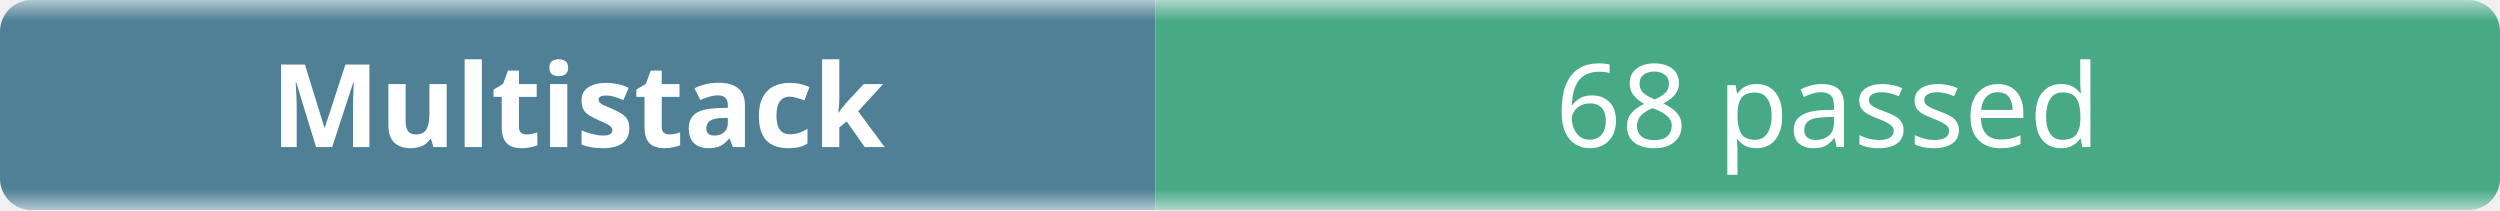
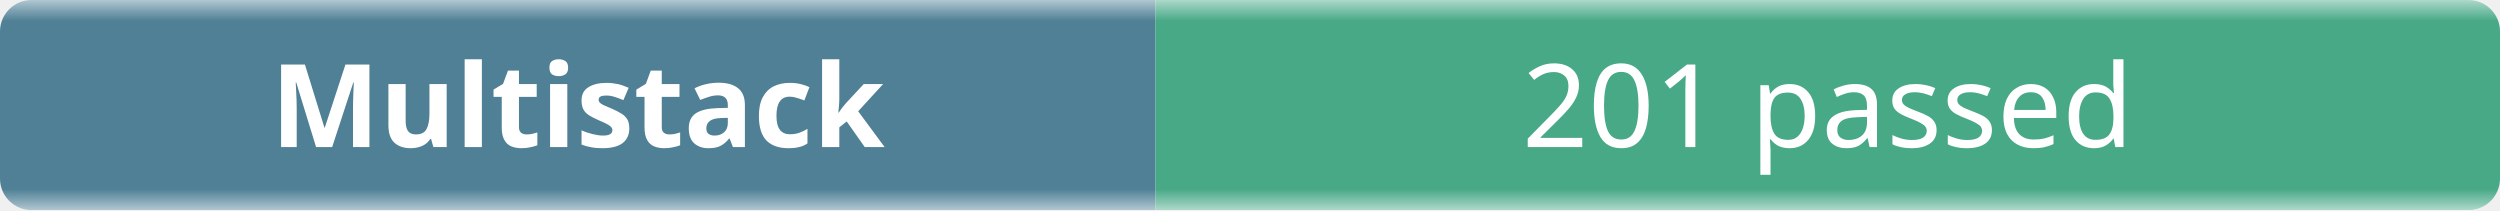
- <svg xmlns="http://www.w3.org/2000/svg" width="238" height="20" role="img" aria-label="Multistack: 68 passed">
+ <svg xmlns="http://www.w3.org/2000/svg" width="238" height="20" role="img" aria-label="Multistack: 201 passed">
  <linearGradient id="b" x2="0" y2="100%">
    <stop offset="0" stop-color="#f8fafc" stop-opacity=".7" />
    <stop offset=".1" stop-color="#eef2f7" stop-opacity=".3" />
    <stop offset=".9" stop-color="#eef2f7" stop-opacity=".3" />
    <stop offset="1" stop-color="#f8fafc" stop-opacity=".7" />
  </linearGradient>
  <mask id="m">
    <rect width="238" height="20" rx="3" fill="#fff" />
  </mask>
  <g mask="url(#m)">
    <rect width="110" height="20" fill="#0b4f6c" />
    <rect x="110" width="128" height="20" fill="#008a56" />
    <rect width="238" height="20" fill="url(#b)" />
  </g>
  <g fill="#fff" text-anchor="middle" font-family="ui-sans-serif,system-ui,sans-serif" font-size="11">
    <text x="55" y="14" font-weight="600">Multistack</text>
-     <text x="174" y="14">68 passed</text>
+     <text x="174" y="14">201 passed</text>
  </g>
</svg>
